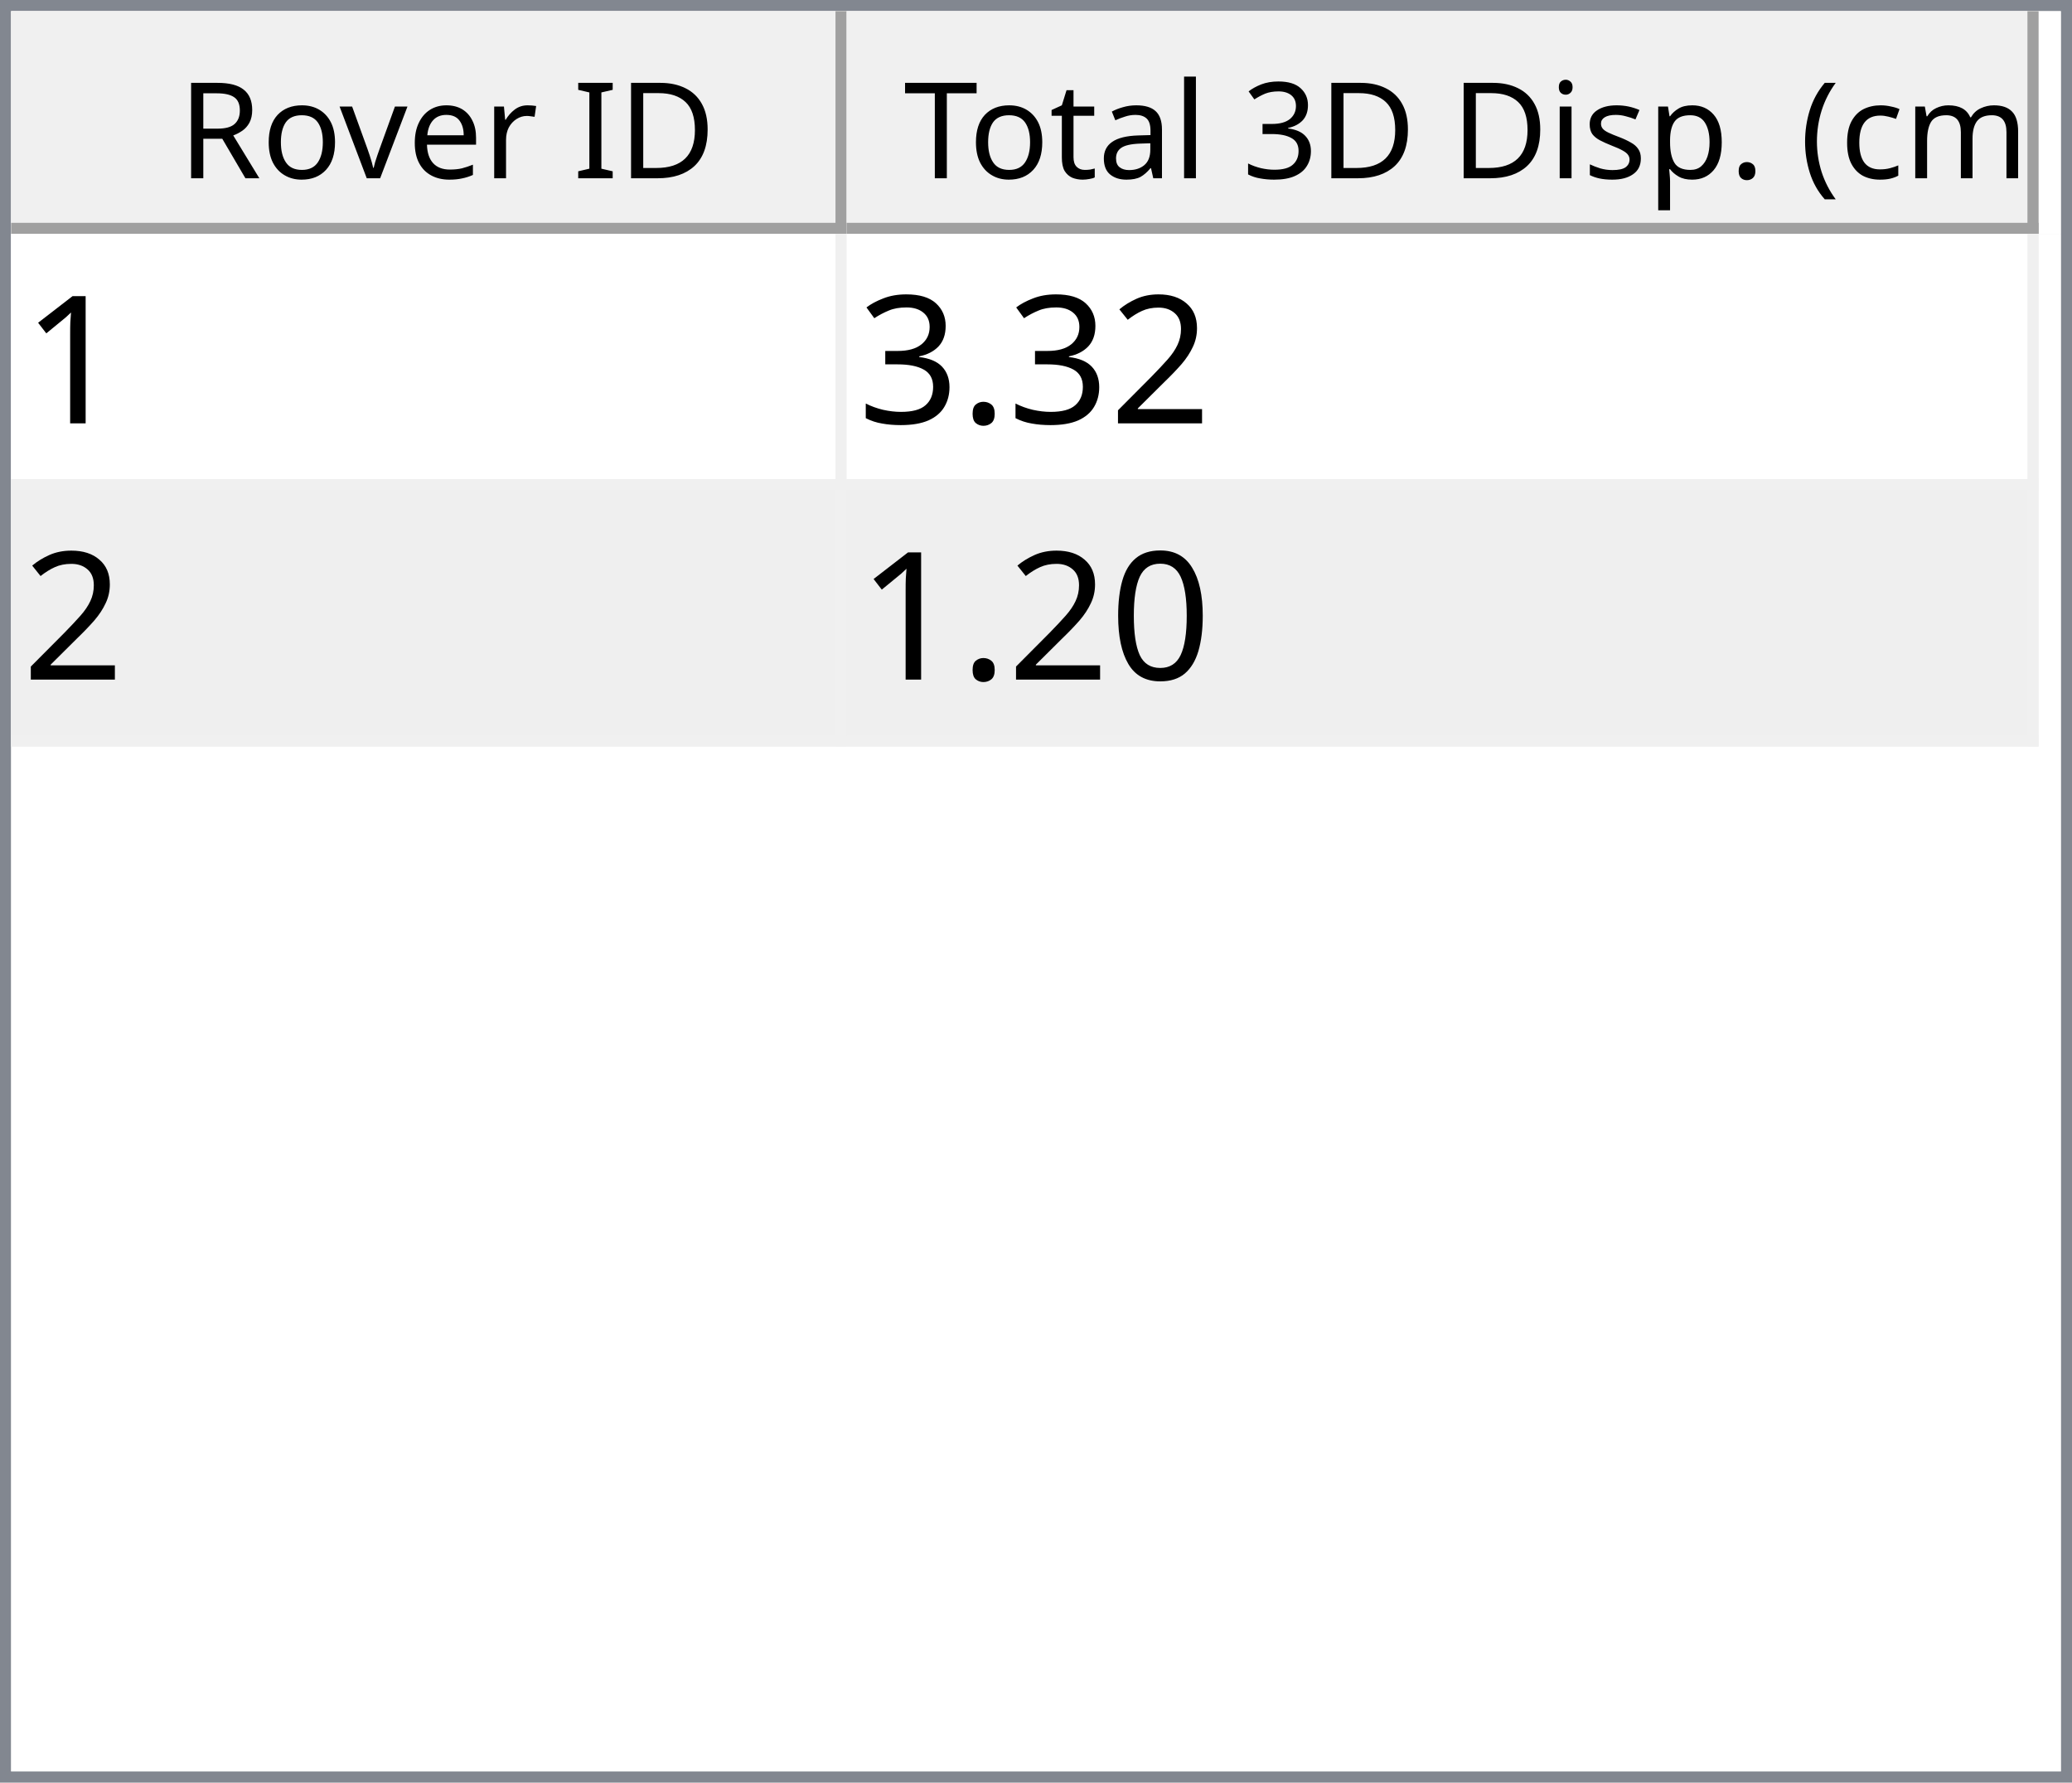
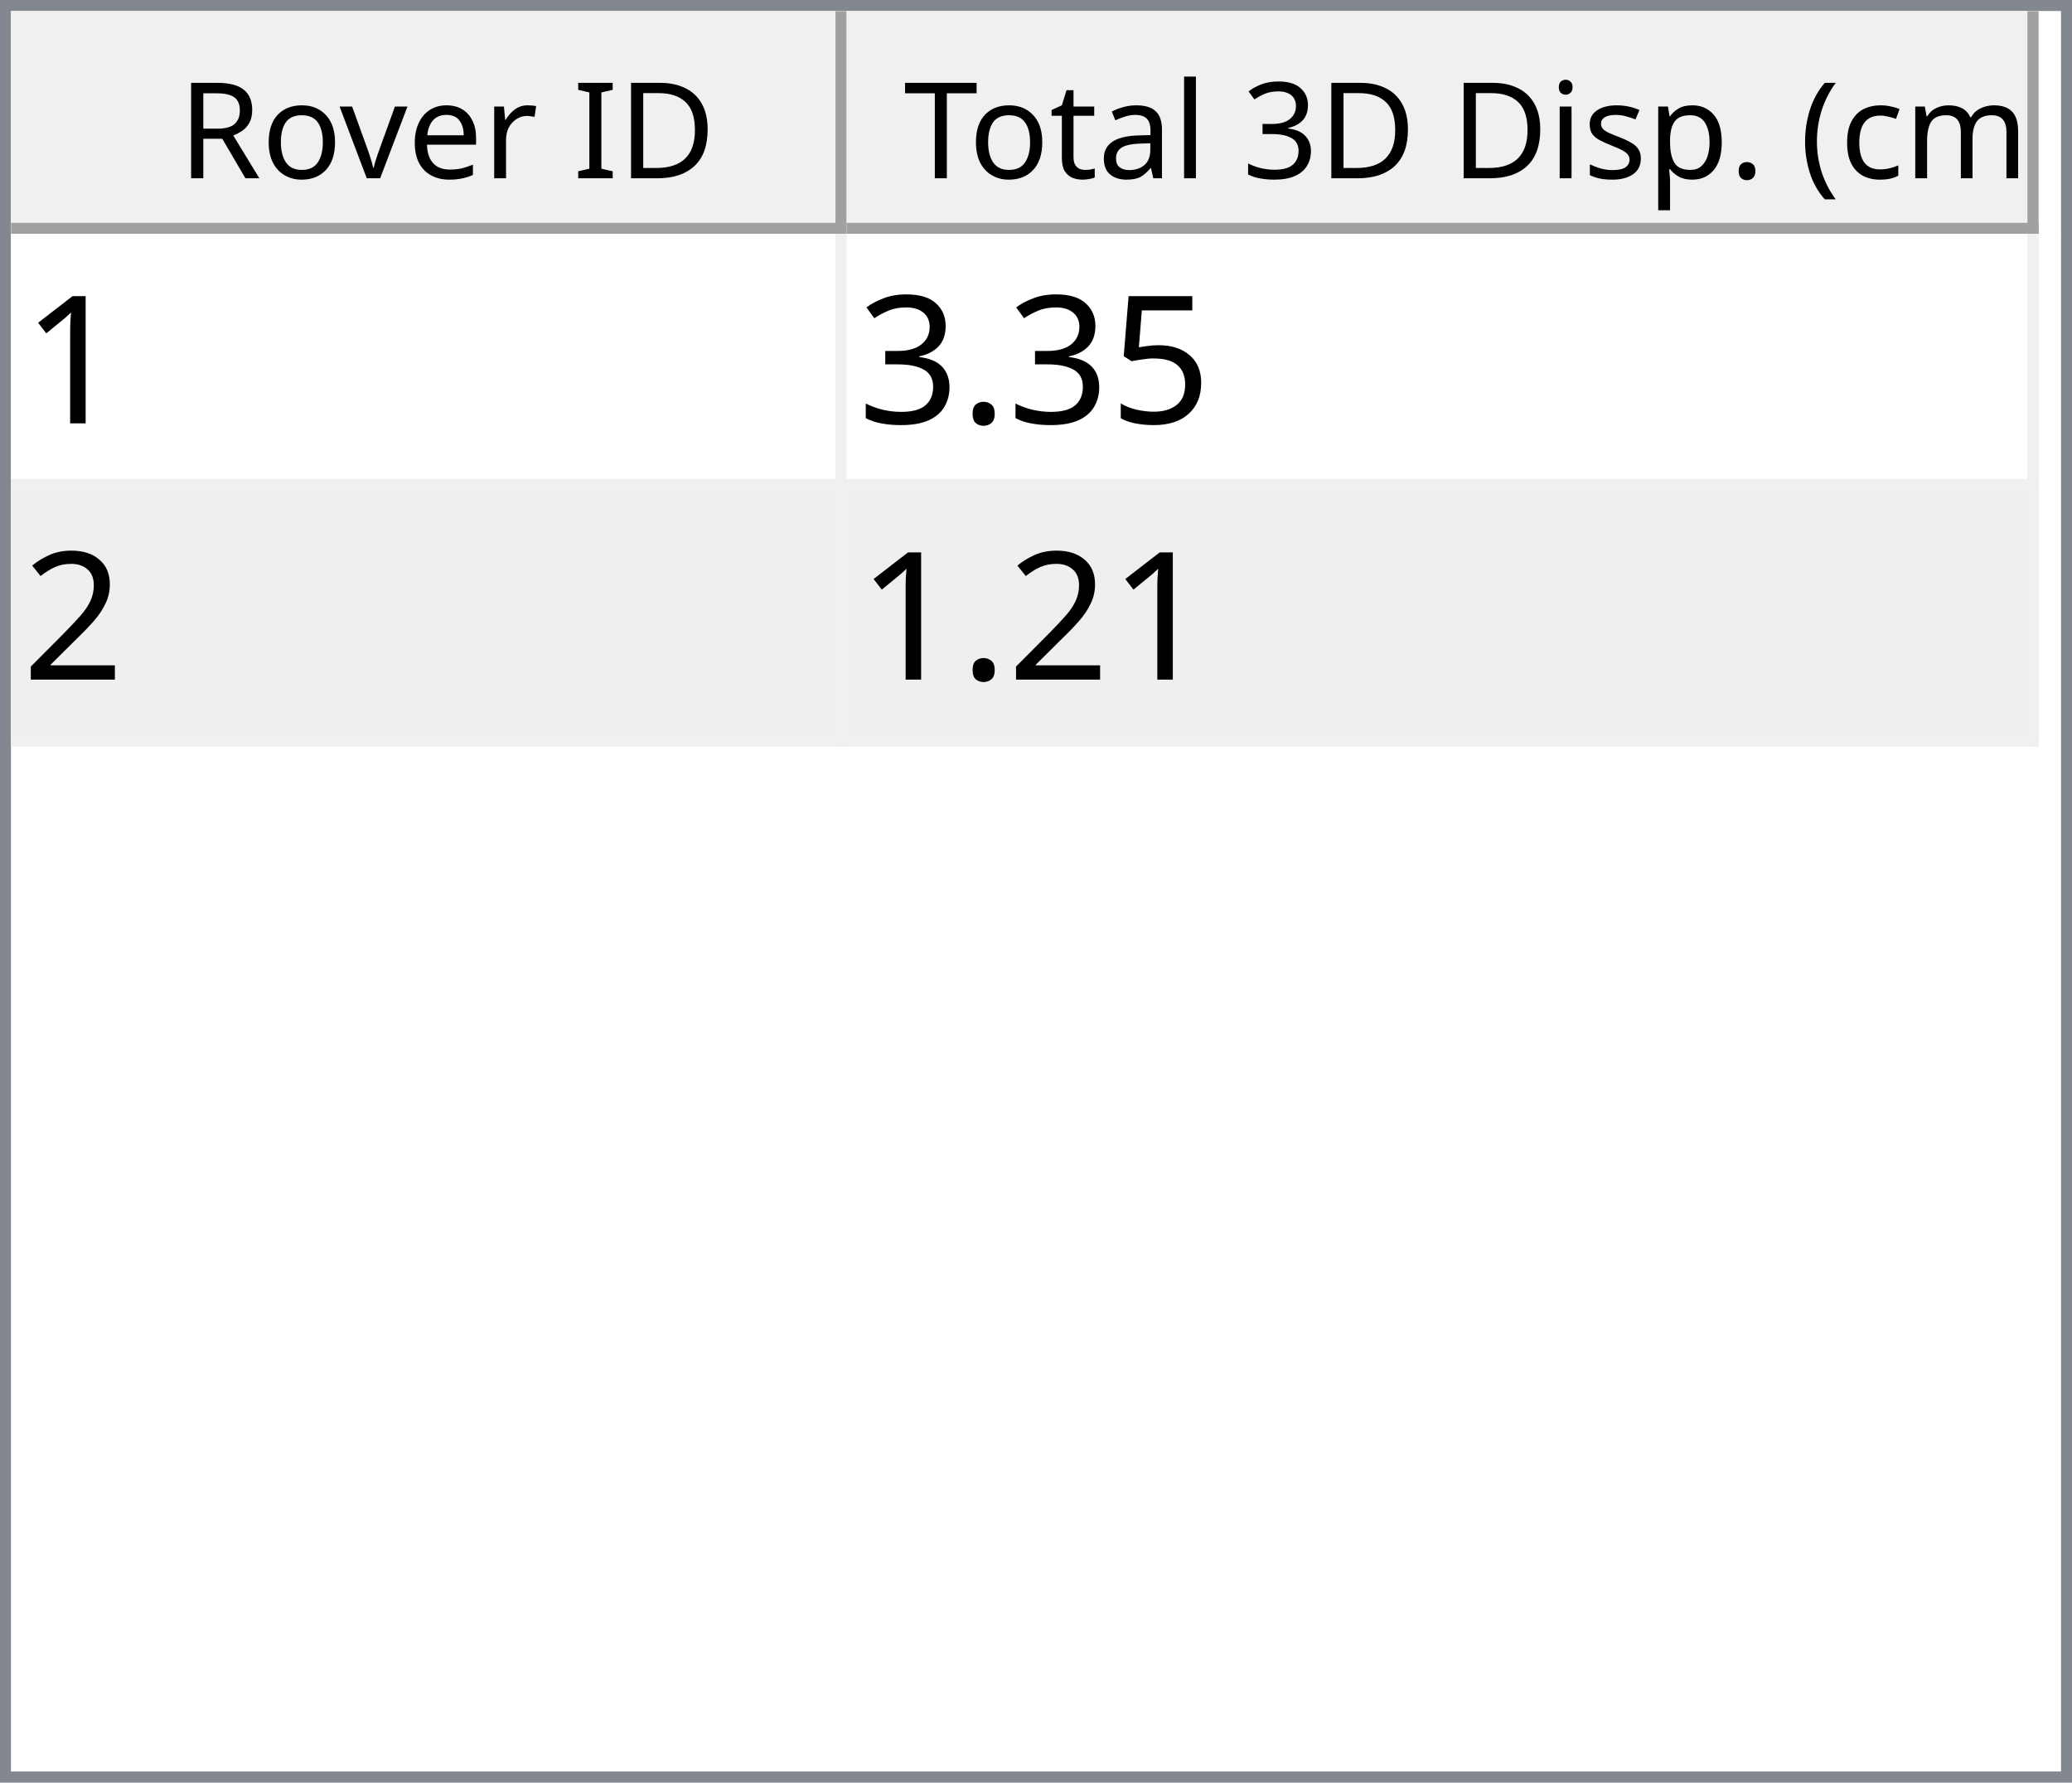
<svg xmlns="http://www.w3.org/2000/svg" style="fill-opacity:1; color-rendering:auto; color-interpolation:auto; text-rendering:auto; stroke:black; stroke-linecap:square; stroke-miterlimit:10; shape-rendering:auto; stroke-opacity:1; fill:black; stroke-dasharray:none; font-weight:normal; stroke-width:1; font-family:'Dialog'; font-style:normal; stroke-linejoin:miter; font-size:12px; stroke-dashoffset:0; image-rendering:auto;" width="186" height="160">
  <defs id="genericDefs" />
  <g>
    <defs id="defs1">
      <clipPath clipPathUnits="userSpaceOnUse" id="clipPath1">
        <path d="M0 0 L186 0 L186 160 L0 160 L0 0 Z" />
      </clipPath>
      <clipPath clipPathUnits="userSpaceOnUse" id="clipPath2">
        <path d="M0 0 L0 160 L186 160 L186 0 Z" />
      </clipPath>
      <clipPath clipPathUnits="userSpaceOnUse" id="clipPath3">
        <path d="M0 0 L0 20 L184 20 L184 0 Z" />
      </clipPath>
      <clipPath clipPathUnits="userSpaceOnUse" id="clipPath4">
        <path d="M0 0 L0 20 L75 20 L75 0 Z" />
      </clipPath>
      <clipPath clipPathUnits="userSpaceOnUse" id="clipPath5">
        <path d="M1 1 L1 19 L74 19 L74 1 Z" />
      </clipPath>
      <clipPath clipPathUnits="userSpaceOnUse" id="clipPath6">
        <path d="M0 0 L0 18 L73 18 L73 0 Z" />
      </clipPath>
      <clipPath clipPathUnits="userSpaceOnUse" id="clipPath7">
        <path d="M-0.5 -0.5 L-0.5 19.5 L74.5 19.5 L74.5 -0.5 Z" />
      </clipPath>
      <clipPath clipPathUnits="userSpaceOnUse" id="clipPath8">
        <path d="M0 0 L0 20 L107 20 L107 0 Z" />
      </clipPath>
      <clipPath clipPathUnits="userSpaceOnUse" id="clipPath9">
        <path d="M1 1 L1 19 L106 19 L106 1 Z" />
      </clipPath>
      <clipPath clipPathUnits="userSpaceOnUse" id="clipPath10">
        <path d="M0 0 L0 18 L105 18 L105 0 Z" />
      </clipPath>
      <clipPath clipPathUnits="userSpaceOnUse" id="clipPath11">
        <path d="M-0.5 -0.5 L-0.5 19.5 L106.5 19.5 L106.5 -0.5 Z" />
      </clipPath>
      <clipPath clipPathUnits="userSpaceOnUse" id="clipPath12">
        <path d="M0 0 L0 138 L184 138 L184 0 Z" />
      </clipPath>
      <clipPath clipPathUnits="userSpaceOnUse" id="clipPath13">
        <path d="M0 0 L0 46 L182 46 L182 0 Z" />
      </clipPath>
      <clipPath clipPathUnits="userSpaceOnUse" id="clipPath14">
        <path d="M-0.5 -0.5 L-0.5 45.5 L181.5 45.5 L181.5 -0.5 Z" />
      </clipPath>
      <clipPath clipPathUnits="userSpaceOnUse" id="clipPath15">
        <path d="M0 0 L0 22 L74 22 L74 0 Z" />
      </clipPath>
      <clipPath clipPathUnits="userSpaceOnUse" id="clipPath16">
        <path d="M0 0 L0 22 L106 22 L106 0 Z" />
      </clipPath>
      <font horiz-adv-x="64.551" id="font1">
        <font-face ascent="107.91" descent="25.098" units-per-em="100" style="font-style:normal; font-family:Segoe UI; font-weight:normal;" />
        <missing-glyph horiz-adv-x="64.551" d="M8.109 0 L8.109 68.266 L56.453 68.266 L56.453 0 L8.109 0 ZM15.328 7.234 L49.219 7.234 L49.219 61.031 L15.328 61.031 L15.328 7.234 Z" />
        <glyph unicode="D" horiz-adv-x="70.117" d="M9.188 0 L9.188 70.016 L28.516 70.016 Q65.531 70.016 65.531 35.891 Q65.531 19.672 55.25 9.836 Q44.969 0 27.734 0 L9.188 0 ZM17.391 62.594 L17.391 7.422 L27.828 7.422 Q41.609 7.422 49.273 14.797 Q56.938 22.172 56.938 35.688 Q56.938 62.594 28.328 62.594 L17.391 62.594 Z" />
        <glyph unicode="I" horiz-adv-x="26.611" d="M17.391 0 L9.188 0 L9.188 70.016 L17.391 70.016 L17.391 0 Z" />
        <glyph unicode=" " horiz-adv-x="27.393" d="" />
        <glyph unicode="r" horiz-adv-x="34.766" d="M34.188 41.891 Q32.078 43.5 28.125 43.5 Q23 43.5 19.555 38.672 Q16.109 33.844 16.109 25.484 L16.109 0 L8.109 0 L8.109 50 L16.109 50 L16.109 39.703 L16.312 39.703 Q18.016 44.969 21.531 47.922 Q25.047 50.875 29.391 50.875 Q32.516 50.875 34.188 50.203 L34.188 41.891 Z" />
        <glyph unicode="e" horiz-adv-x="52.295" d="M48.297 23 L12.984 23 Q13.188 14.656 17.484 10.109 Q21.781 5.562 29.297 5.562 Q37.75 5.562 44.828 11.141 L44.828 3.609 Q38.234 -1.172 27.391 -1.172 Q16.797 -1.172 10.742 5.641 Q4.688 12.453 4.688 24.812 Q4.688 36.469 11.305 43.82 Q17.922 51.172 27.734 51.172 Q37.547 51.172 42.922 44.828 Q48.297 38.484 48.297 27.203 L48.297 23 ZM40.094 29.781 Q40.047 36.719 36.75 40.578 Q33.453 44.438 27.594 44.438 Q21.922 44.438 17.969 40.383 Q14.016 36.328 13.094 29.781 L40.094 29.781 Z" />
        <glyph unicode="v" horiz-adv-x="47.9" d="M47.406 50 L27.484 0 L19.625 0 L0.688 50 L9.469 50 L22.172 13.672 Q23.578 9.672 23.922 6.688 L24.125 6.688 Q24.609 10.453 25.688 13.484 L38.969 50 L47.406 50 Z" />
        <glyph unicode="o" horiz-adv-x="58.594" d="M29 -1.172 Q17.922 -1.172 11.305 5.836 Q4.688 12.844 4.688 24.422 Q4.688 37.016 11.57 44.094 Q18.453 51.172 30.172 51.172 Q41.359 51.172 47.633 44.289 Q53.906 37.406 53.906 25.203 Q53.906 13.234 47.141 6.031 Q40.375 -1.172 29 -1.172 ZM29.594 44.438 Q21.875 44.438 17.383 39.188 Q12.891 33.938 12.891 24.703 Q12.891 15.828 17.43 10.695 Q21.969 5.562 29.594 5.562 Q37.359 5.562 41.531 10.594 Q45.703 15.625 45.703 24.906 Q45.703 34.281 41.531 39.359 Q37.359 44.438 29.594 44.438 Z" />
        <glyph unicode="R" horiz-adv-x="59.814" d="M59.375 0 L49.609 0 L37.891 19.625 Q36.281 22.359 34.766 24.289 Q33.25 26.219 31.664 27.438 Q30.078 28.656 28.25 29.219 Q26.422 29.781 24.125 29.781 L17.391 29.781 L17.391 0 L9.188 0 L9.188 70.016 L30.078 70.016 Q34.672 70.016 38.555 68.867 Q42.438 67.719 45.289 65.375 Q48.141 63.031 49.758 59.547 Q51.375 56.062 51.375 51.375 Q51.375 47.703 50.273 44.656 Q49.172 41.609 47.148 39.211 Q45.125 36.812 42.266 35.133 Q39.406 33.453 35.844 32.516 L35.844 32.328 Q37.594 31.547 38.891 30.547 Q40.188 29.547 41.359 28.18 Q42.531 26.812 43.68 25.078 Q44.828 23.344 46.234 21.047 L59.375 0 ZM17.391 62.594 L17.391 37.203 L28.516 37.203 Q31.594 37.203 34.203 38.133 Q36.812 39.062 38.719 40.797 Q40.625 42.531 41.703 45.047 Q42.781 47.562 42.781 50.688 Q42.781 56.297 39.141 59.445 Q35.5 62.594 28.609 62.594 L17.391 62.594 Z" />
        <glyph unicode=")" horiz-adv-x="30.176" d="M8.297 -15.922 L1.172 -15.922 Q16.406 2.344 16.406 26.812 Q16.406 51.469 1.078 70.016 L8.297 70.016 Q23.531 52.156 23.531 26.703 Q23.531 1.375 8.297 -15.922 Z" />
        <glyph unicode="m" horiz-adv-x="86.133" d="M79.109 0 L71.094 0 L71.094 28.719 Q71.094 37.016 68.531 40.727 Q65.969 44.438 59.906 44.438 Q54.781 44.438 51.195 39.75 Q47.609 35.062 47.609 28.516 L47.609 0 L39.594 0 L39.594 29.688 Q39.594 44.438 28.219 44.438 Q22.953 44.438 19.531 40.016 Q16.109 35.594 16.109 28.516 L16.109 0 L8.109 0 L8.109 50 L16.109 50 L16.109 42.094 L16.312 42.094 Q21.625 51.172 31.844 51.172 Q36.969 51.172 40.773 48.312 Q44.578 45.453 46 40.828 Q51.562 51.172 62.594 51.172 Q79.109 51.172 79.109 30.812 L79.109 0 Z" />
        <glyph unicode="c" horiz-adv-x="46.191" d="M42.188 2.297 Q36.422 -1.172 28.516 -1.172 Q17.828 -1.172 11.258 5.789 Q4.688 12.75 4.688 23.828 Q4.688 36.188 11.766 43.68 Q18.844 51.172 30.672 51.172 Q37.25 51.172 42.281 48.734 L42.281 40.531 Q36.719 44.438 30.375 44.438 Q22.703 44.438 17.797 38.945 Q12.891 33.453 12.891 24.516 Q12.891 15.719 17.508 10.641 Q22.125 5.562 29.891 5.562 Q36.422 5.562 42.188 9.906 L42.188 2.297 Z" />
        <glyph unicode="(" horiz-adv-x="30.176" d="M29.109 -15.922 L21.969 -15.922 Q6.844 1.375 6.844 26.703 Q6.844 52.156 21.969 70.016 L29.203 70.016 Q13.875 51.469 13.875 26.812 Q13.875 2.344 29.109 -15.922 Z" />
        <glyph unicode="." horiz-adv-x="21.68" d="M10.891 -1.078 Q8.641 -1.078 7.055 0.539 Q5.469 2.156 5.469 4.391 Q5.469 6.641 7.055 8.273 Q8.641 9.906 10.891 9.906 Q13.188 9.906 14.797 8.273 Q16.406 6.641 16.406 4.391 Q16.406 2.156 14.797 0.539 Q13.188 -1.078 10.891 -1.078 Z" />
        <glyph unicode="p" horiz-adv-x="58.789" d="M16.312 7.234 L16.109 7.234 L16.109 -23 L8.109 -23 L8.109 50 L16.109 50 L16.109 41.219 L16.312 41.219 Q22.219 51.172 33.594 51.172 Q43.266 51.172 48.688 44.461 Q54.109 37.75 54.109 26.469 Q54.109 13.922 48 6.375 Q41.891 -1.172 31.297 -1.172 Q21.578 -1.172 16.312 7.234 ZM16.109 27.391 L16.109 20.406 Q16.109 14.203 20.141 9.883 Q24.172 5.562 30.375 5.562 Q37.641 5.562 41.773 11.133 Q45.906 16.703 45.906 26.609 Q45.906 34.969 42.047 39.703 Q38.188 44.438 31.594 44.438 Q24.609 44.438 20.359 39.578 Q16.109 34.719 16.109 27.391 Z" />
        <glyph unicode="s" horiz-adv-x="42.432" d="M5.078 1.812 L5.078 10.406 Q11.625 5.562 19.484 5.562 Q30.031 5.562 30.031 12.594 Q30.031 14.594 29.125 15.992 Q28.219 17.391 26.68 18.461 Q25.141 19.531 23.07 20.383 Q21 21.234 18.609 22.172 Q15.281 23.484 12.766 24.828 Q10.25 26.172 8.57 27.859 Q6.891 29.547 6.031 31.695 Q5.172 33.844 5.172 36.719 Q5.172 40.234 6.789 42.945 Q8.406 45.656 11.086 47.484 Q13.766 49.312 17.211 50.242 Q20.656 51.172 24.312 51.172 Q30.812 51.172 35.938 48.922 L35.938 40.828 Q30.422 44.438 23.25 44.438 Q21 44.438 19.195 43.922 Q17.391 43.406 16.094 42.477 Q14.797 41.547 14.086 40.258 Q13.375 38.969 13.375 37.406 Q13.375 35.453 14.086 34.133 Q14.797 32.812 16.164 31.789 Q17.531 30.766 19.484 29.938 Q21.438 29.109 23.922 28.125 Q27.25 26.859 29.883 25.516 Q32.516 24.172 34.375 22.484 Q36.234 20.797 37.234 18.602 Q38.234 16.406 38.234 13.375 Q38.234 9.672 36.602 6.938 Q34.969 4.203 32.234 2.398 Q29.5 0.594 25.93 -0.289 Q22.359 -1.172 18.453 -1.172 Q10.75 -1.172 5.078 1.812 Z" />
        <glyph unicode="i" horiz-adv-x="24.219" d="M12.203 62.703 Q10.062 62.703 8.547 64.164 Q7.031 65.625 7.031 67.875 Q7.031 70.125 8.547 71.609 Q10.062 73.094 12.203 73.094 Q14.406 73.094 15.945 71.609 Q17.484 70.125 17.484 67.875 Q17.484 65.719 15.945 64.211 Q14.406 62.703 12.203 62.703 ZM16.109 0 L8.109 0 L8.109 50 L16.109 50 L16.109 0 Z" />
        <glyph unicode="3" horiz-adv-x="53.906" d="M46.531 19.828 Q46.531 15.094 44.75 11.211 Q42.969 7.328 39.719 4.57 Q36.469 1.812 31.93 0.297 Q27.391 -1.219 21.922 -1.219 Q11.922 -1.219 6 2.594 L6 11.188 Q13.094 5.609 22.219 5.609 Q25.875 5.609 28.828 6.539 Q31.781 7.469 33.906 9.227 Q36.031 10.984 37.18 13.477 Q38.328 15.969 38.328 19.094 Q38.328 32.812 18.797 32.812 L12.984 32.812 L12.984 39.594 L18.5 39.594 Q35.797 39.594 35.797 52.484 Q35.797 64.406 22.609 64.406 Q15.188 64.406 8.688 59.422 L8.688 67.188 Q15.375 71.188 24.609 71.188 Q29 71.188 32.57 69.969 Q36.141 68.75 38.68 66.555 Q41.219 64.359 42.609 61.281 Q44 58.203 44 54.5 Q44 40.672 30.031 36.719 L30.031 36.531 Q33.594 36.141 36.625 34.797 Q39.656 33.453 41.852 31.305 Q44.047 29.156 45.289 26.25 Q46.531 23.344 46.531 19.828 Z" />
        <glyph unicode="l" horiz-adv-x="24.219" d="M16.109 0 L8.109 0 L8.109 74.031 L16.109 74.031 L16.109 0 Z" />
        <glyph unicode="a" horiz-adv-x="50.879" d="M43.891 0 L35.891 0 L35.891 7.812 L35.688 7.812 Q30.469 -1.172 20.312 -1.172 Q12.844 -1.172 8.617 2.781 Q4.391 6.734 4.391 13.281 Q4.391 27.297 20.906 29.594 L35.891 31.688 Q35.891 44.438 25.594 44.438 Q16.547 44.438 9.281 38.281 L9.281 46.484 Q16.656 51.172 26.266 51.172 Q43.891 51.172 43.891 32.516 L43.891 0 ZM35.891 25.297 L23.828 23.641 Q18.266 22.859 15.43 20.875 Q12.594 18.891 12.594 13.875 Q12.594 10.203 15.211 7.883 Q17.828 5.562 22.172 5.562 Q28.125 5.562 32.008 9.742 Q35.891 13.922 35.891 20.312 L35.891 25.297 Z" />
        <glyph unicode="t" horiz-adv-x="33.887" d="M31.297 0.484 Q28.469 -1.078 23.828 -1.078 Q10.688 -1.078 10.688 13.578 L10.688 43.172 L2.094 43.172 L2.094 50 L10.688 50 L10.688 62.203 L18.703 64.797 L18.703 50 L31.297 50 L31.297 43.172 L18.703 43.172 L18.703 14.984 Q18.703 9.969 20.414 7.82 Q22.125 5.672 26.078 5.672 Q29.109 5.672 31.297 7.328 L31.297 0.484 Z" />
        <glyph unicode="T" horiz-adv-x="52.393" d="M50.594 62.594 L30.375 62.594 L30.375 0 L22.172 0 L22.172 62.594 L2 62.594 L2 70.016 L50.594 70.016 L50.594 62.594 Z" />
      </font>
      <font horiz-adv-x="75.0" id="font2">
        <font-face ascent="100.537" descent="21.973" units-per-em="100" style="font-style:normal; font-family:sans-serif; font-weight:normal;" />
        <missing-glyph horiz-adv-x="75.0" d="M12.5 0 L12.5 62.5 L62.5 62.5 L62.5 0 L12.5 0 ZM14.062 1.562 L60.938 1.562 L60.938 60.938 L14.062 60.938 L14.062 1.562 Z" />
        <glyph unicode="1" horiz-adv-x="55.615" d="M37.25 0 L28.469 0 L28.469 56 Q25.297 52.984 20.141 49.953 Q14.984 46.922 10.891 45.406 L10.891 53.906 Q18.266 57.375 23.781 62.305 Q29.297 67.234 31.594 71.875 L37.25 71.875 L37.25 0 Z" />
-         <glyph unicode="2" horiz-adv-x="55.615" d="M50.344 8.453 L50.344 0 L3.031 0 Q2.938 3.172 4.047 6.109 Q5.859 10.938 9.836 15.625 Q13.812 20.312 21.344 26.469 Q33.016 36.031 37.117 41.625 Q41.219 47.219 41.219 52.203 Q41.219 57.422 37.477 61.008 Q33.734 64.594 27.734 64.594 Q21.391 64.594 17.578 60.789 Q13.766 56.984 13.719 50.25 L4.688 51.172 Q5.609 61.281 11.664 66.578 Q17.719 71.875 27.938 71.875 Q38.234 71.875 44.242 66.164 Q50.25 60.453 50.25 52 Q50.25 47.703 48.492 43.555 Q46.734 39.406 42.656 34.812 Q38.578 30.219 29.109 22.219 Q21.188 15.578 18.945 13.211 Q16.703 10.844 15.234 8.453 L50.344 8.453 Z" />
+         <glyph unicode="5" horiz-adv-x="55.615" d="M4.156 18.75 L13.375 19.531 Q14.406 12.797 18.141 9.398 Q21.875 6 27.156 6 Q33.5 6 37.891 10.789 Q42.281 15.578 42.281 23.484 Q42.281 31 38.062 35.352 Q33.844 39.703 27 39.703 Q22.75 39.703 19.336 37.773 Q15.922 35.844 13.969 32.766 L5.719 33.844 L12.641 70.609 L48.25 70.609 L48.25 62.203 L19.672 62.203 L15.828 42.969 Q22.266 47.469 29.344 47.469 Q38.719 47.469 45.164 40.969 Q51.609 34.469 51.609 24.266 Q51.609 14.547 45.953 7.469 Q39.062 -1.219 27.156 -1.219 Q17.391 -1.219 11.211 4.25 Q5.031 9.719 4.156 18.75 Z" />
        <glyph unicode="." horiz-adv-x="27.783" d="M9.078 0 L9.078 10.016 L19.094 10.016 L19.094 0 L9.078 0 Z" />
        <glyph unicode="3" horiz-adv-x="55.615" d="M4.203 18.891 L12.984 20.062 Q14.5 12.594 18.141 9.297 Q21.781 6 27 6 Q33.203 6 37.477 10.297 Q41.75 14.594 41.75 20.953 Q41.75 27 37.797 30.93 Q33.844 34.859 27.734 34.859 Q25.25 34.859 21.531 33.891 L22.516 41.609 Q23.391 41.5 23.922 41.5 Q29.547 41.5 34.039 44.43 Q38.531 47.359 38.531 53.469 Q38.531 58.297 35.258 61.477 Q31.984 64.656 26.812 64.656 Q21.688 64.656 18.266 61.43 Q14.844 58.203 13.875 51.766 L5.078 53.328 Q6.688 62.156 12.398 67.016 Q18.109 71.875 26.609 71.875 Q32.469 71.875 37.398 69.359 Q42.328 66.844 44.945 62.5 Q47.562 58.156 47.562 53.266 Q47.562 48.641 45.07 44.828 Q42.578 41.016 37.703 38.766 Q44.047 37.312 47.562 32.695 Q51.078 28.078 51.078 21.141 Q51.078 11.766 44.242 5.25 Q37.406 -1.266 26.953 -1.266 Q17.531 -1.266 11.305 4.352 Q5.078 9.969 4.203 18.891 Z" />
-         <glyph unicode="0" horiz-adv-x="55.615" d="M4.156 35.297 Q4.156 48 6.766 55.742 Q9.375 63.484 14.523 67.68 Q19.672 71.875 27.484 71.875 Q33.25 71.875 37.594 69.555 Q41.938 67.234 44.773 62.867 Q47.609 58.5 49.219 52.227 Q50.828 45.953 50.828 35.297 Q50.828 22.703 48.242 14.969 Q45.656 7.234 40.508 3.008 Q35.359 -1.219 27.484 -1.219 Q17.141 -1.219 11.234 6.203 Q4.156 15.141 4.156 35.297 ZM13.188 35.297 Q13.188 17.672 17.312 11.836 Q21.438 6 27.484 6 Q33.547 6 37.672 11.859 Q41.797 17.719 41.797 35.297 Q41.797 52.984 37.672 58.789 Q33.547 64.594 27.391 64.594 Q21.344 64.594 17.719 59.469 Q13.188 52.938 13.188 35.297 Z" />
+         <glyph unicode="2" horiz-adv-x="55.615" d="M50.344 8.453 L50.344 0 L3.031 0 Q2.938 3.172 4.047 6.109 Q5.859 10.938 9.836 15.625 Q13.812 20.312 21.344 26.469 Q33.016 36.031 37.117 41.625 Q41.219 47.219 41.219 52.203 Q41.219 57.422 37.477 61.008 Q33.734 64.594 27.734 64.594 Q21.391 64.594 17.578 60.789 Q13.766 56.984 13.719 50.25 L4.688 51.172 Q5.609 61.281 11.664 66.578 Q17.719 71.875 27.938 71.875 Q38.234 71.875 44.242 66.164 Q50.25 60.453 50.25 52 Q50.25 47.703 48.492 43.555 Q46.734 39.406 42.656 34.812 Q38.578 30.219 29.109 22.219 Q21.188 15.578 18.945 13.211 Q16.703 10.844 15.234 8.453 L50.344 8.453 Z" />
      </font>
    </defs>
    <g style="fill:white; stroke:white;">
      <rect x="0" y="0" width="186" style="clip-path:url(#clipPath1); stroke:none;" height="160" />
    </g>
    <g style="fill:white; text-rendering:optimizeSpeed; color-rendering:optimizeSpeed; image-rendering:optimizeSpeed; shape-rendering:crispEdges; stroke:white; color-interpolation:sRGB;">
      <rect x="0" width="186" height="160" y="0" style="stroke:none;" />
      <path style="stroke:none;" d="M0 160 L186 160 L186 0 L0 0 Z" />
    </g>
    <g style="fill:rgb(240,240,240); font-family:'Segoe UI'; stroke:rgb(240,240,240);">
      <rect x="0" y="0" width="186" style="clip-path:url(#clipPath2); stroke:none;" height="160" />
    </g>
    <g style="fill:rgb(130,135,144); font-family:'Segoe UI'; stroke:rgb(130,135,144);">
      <path d="M0 0 L186 0 L186 160 L0 160 L0 0 ZM1 1 L185 1 L185 159 L1 159 L1 1 Z" style="fill-rule:evenodd; clip-path:url(#clipPath2); stroke:none;" />
    </g>
    <g style="fill:white; font-family:'Segoe UI'; stroke:white;" transform="translate(1,1)">
      <rect x="0" y="0" width="184" style="clip-path:url(#clipPath3); stroke:none;" height="20" />
    </g>
    <g style="fill:rgb(240,240,240); font-family:'Segoe UI'; stroke:rgb(240,240,240);" transform="translate(1,1)">
      <rect x="0" y="0" width="75" style="clip-path:url(#clipPath4); stroke:none;" height="20" />
    </g>
    <g style="font-family:'Segoe UI';" transform="translate(2,2)">
      <text x="14" xml:space="preserve" y="14" style="clip-path:url(#clipPath6); stroke:none;">Rover ID</text>
    </g>
    <g style="fill:rgb(160,160,160); font-family:'Segoe UI'; stroke:rgb(160,160,160); stroke-linejoin:bevel;" transform="translate(1.5,1.5)">
      <line x1="74" x2="74" y1="0" style="fill:none; clip-path:url(#clipPath7);" y2="19" />
    </g>
    <g style="fill:rgb(160,160,160); font-family:'Segoe UI'; stroke:rgb(160,160,160); stroke-linejoin:bevel;" transform="matrix(1,0,0,1,1,1) translate(0.5,0.5)">
      <line x1="0" x2="74" y1="19" style="fill:none; clip-path:url(#clipPath7);" y2="19" />
    </g>
    <g style="fill:rgb(240,240,240); font-family:'Segoe UI'; stroke:rgb(240,240,240);" transform="translate(76,1)">
      <rect x="0" y="0" width="107" style="clip-path:url(#clipPath8); stroke:none;" height="20" />
    </g>
    <g style="font-family:'Segoe UI';" transform="translate(77,2)">
      <text x="1" xml:space="preserve" y="14" style="clip-path:url(#clipPath10); stroke:none;"> Total 3D Disp. (cm)</text>
    </g>
    <g style="fill:rgb(160,160,160); font-family:'Segoe UI'; stroke:rgb(160,160,160); stroke-linejoin:bevel;" transform="translate(76.5,1.5)">
      <line x1="106" x2="106" y1="0" style="fill:none; clip-path:url(#clipPath11);" y2="19" />
    </g>
    <g style="fill:rgb(160,160,160); font-family:'Segoe UI'; stroke:rgb(160,160,160); stroke-linejoin:bevel;" transform="matrix(1,0,0,1,76,1) translate(0.5,0.5)">
      <line x1="0" x2="106" y1="19" style="fill:none; clip-path:url(#clipPath11);" y2="19" />
    </g>
    <g style="fill:white; font-family:'Segoe UI'; stroke:white;" transform="translate(1,21)">
      <rect x="0" y="0" width="184" style="clip-path:url(#clipPath12); stroke:none;" height="138" />
    </g>
    <g style="fill:rgb(240,240,240); font-size:16px; font-family:sans-serif; stroke:rgb(240,240,240);" transform="translate(1,21)">
      <rect x="0" y="0" width="182" style="clip-path:url(#clipPath13); stroke:none;" height="46" />
      <line transform="translate(0.5,0.5)" x1="0" x2="181" y1="22" style="clip-path:url(#clipPath14); fill:none; stroke-linejoin:bevel;" y2="22" />
    </g>
    <g transform="matrix(1,0,0,1,1,21) translate(0.5,0.5)" style="fill:rgb(240,240,240); font-size:16px; font-family:sans-serif; stroke:rgb(240,240,240); stroke-linejoin:bevel;">
      <line x1="0" x2="181" y1="45" style="fill:none; clip-path:url(#clipPath14);" y2="45" />
    </g>
    <g transform="matrix(1,0,0,1,1,21) translate(0.5,0.5)" style="fill:rgb(240,240,240); font-size:16px; font-family:sans-serif; stroke:rgb(240,240,240); stroke-linejoin:bevel;">
      <line x1="74" x2="74" y1="0" style="fill:none; clip-path:url(#clipPath14);" y2="45" />
    </g>
    <g transform="matrix(1,0,0,1,1,21) translate(0.5,0.5)" style="fill:rgb(240,240,240); font-size:16px; font-family:sans-serif; stroke:rgb(240,240,240); stroke-linejoin:bevel;">
      <line x1="181" x2="181" y1="0" style="fill:none; clip-path:url(#clipPath14);" y2="45" />
    </g>
    <g style="fill:white; font-size:16px; font-family:sans-serif; stroke:white;" transform="matrix(1,0,0,1,1,21)">
      <rect x="0" y="0" width="74" style="clip-path:url(#clipPath15); stroke:none;" height="22" />
      <text x="1" y="17" style="fill:black; clip-path:url(#clipPath15); stroke:none;" xml:space="preserve">1</text>
    </g>
    <g style="fill:white; font-size:16px; font-family:sans-serif; stroke:white;" transform="matrix(1,0,0,1,1,21) translate(75,0)">
      <rect x="0" y="0" width="106" style="clip-path:url(#clipPath16); stroke:none;" height="22" />
-       <text x="1" y="17" style="fill:black; clip-path:url(#clipPath16); stroke:none;" xml:space="preserve">3.32</text>
+       <text x="1" y="17" style="fill:black; clip-path:url(#clipPath16); stroke:none;" xml:space="preserve">3.35</text>
    </g>
    <g style="fill:rgb(239,239,239); font-size:16px; font-family:sans-serif; stroke:rgb(239,239,239);" transform="matrix(1,0,0,1,1,21) translate(0,23)">
      <rect x="0" y="0" width="74" style="clip-path:url(#clipPath15); stroke:none;" height="22" />
      <text x="1" y="17" style="fill:black; clip-path:url(#clipPath15); stroke:none;" xml:space="preserve">2</text>
    </g>
    <g style="fill:rgb(239,239,239); font-size:16px; font-family:sans-serif; stroke:rgb(239,239,239);" transform="matrix(1,0,0,1,1,21) translate(75,23)">
      <rect x="0" y="0" width="106" style="clip-path:url(#clipPath16); stroke:none;" height="22" />
-       <text x="1" y="17" style="fill:black; clip-path:url(#clipPath16); stroke:none;" xml:space="preserve">1.20</text>
+       <text x="1" y="17" style="fill:black; clip-path:url(#clipPath16); stroke:none;" xml:space="preserve">1.21</text>
    </g>
  </g>
</svg>
